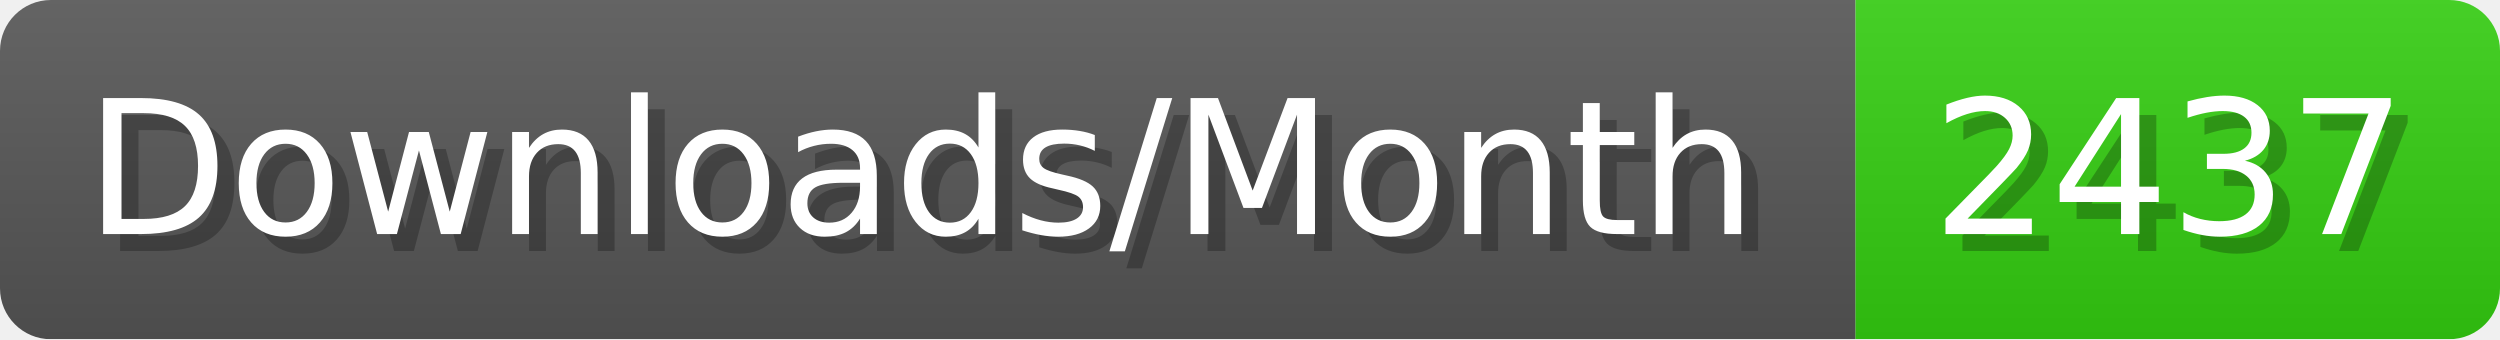
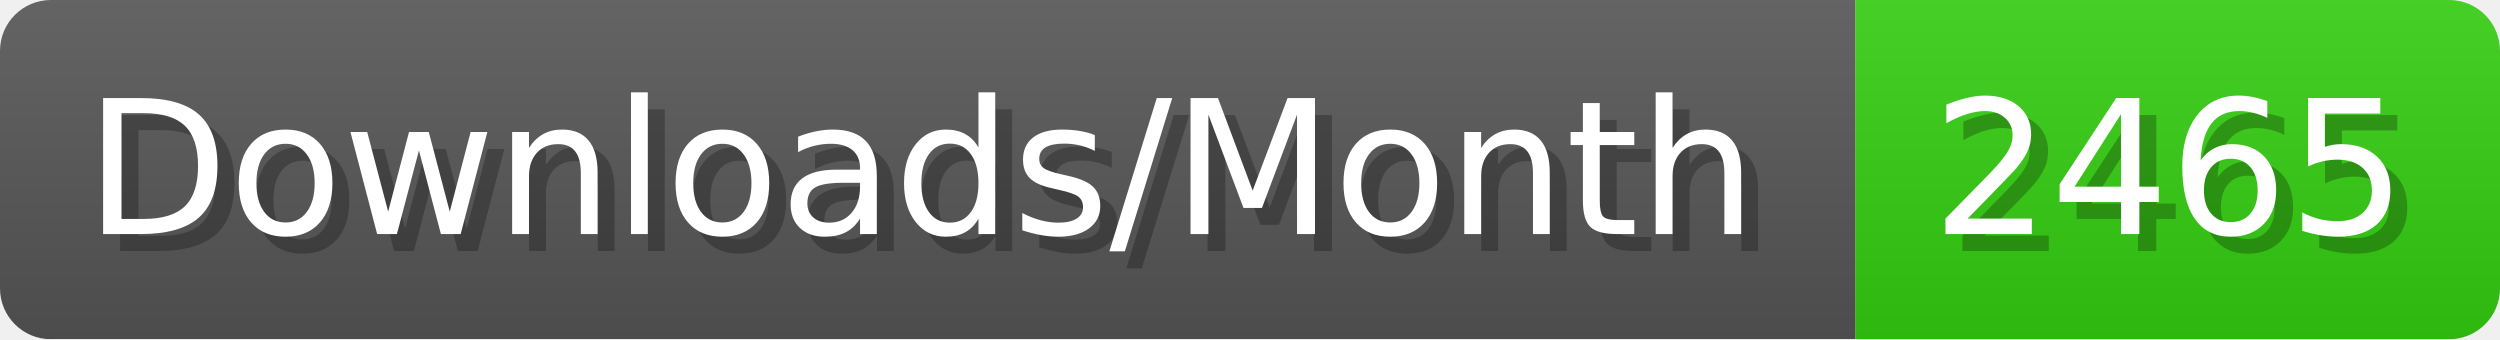
- <svg xmlns="http://www.w3.org/2000/svg" width="147.4" height="20" viewBox="0 0 1474 200" role="img" aria-label="Downloads/Month: 2437">
+ <svg xmlns="http://www.w3.org/2000/svg" width="147.4" height="20" viewBox="0 0 1474 200" role="img" aria-label="Downloads/Month: 2465">
  <linearGradient id="YlXUI" x2="0" y2="100%">
    <stop offset="0" stop-opacity=".1" stop-color="#EEE" />
    <stop offset="1" stop-opacity=".1" />
  </linearGradient>
  <mask id="JHhop">
    <rect width="1474" height="200" rx="30" fill="#FFF" />
  </mask>
  <g mask="url(#JHhop)">
    <rect width="1094" height="200" fill="#555" />
    <rect width="380" height="200" fill="#3C1" x="1094" />
    <rect width="1474" height="200" fill="url(#YlXUI)" />
  </g>
  <g aria-hidden="true" fill="#fff" text-anchor="start" font-family="Verdana,DejaVu Sans,sans-serif" font-size="110">
    <text x="60" y="148" textLength="994" fill="#000" opacity="0.25">Downloads/Month</text>
    <text x="50" y="138" textLength="994">Downloads/Month</text>
-     <text x="1149" y="148" textLength="280" fill="#000" opacity="0.25">2437</text>
-     <text x="1139" y="138" textLength="280">2437</text>
+     <text x="1149" y="148" textLength="280" fill="#000" opacity="0.25">2465</text>
+     <text x="1139" y="138" textLength="280">2465</text>
  </g>
</svg>
